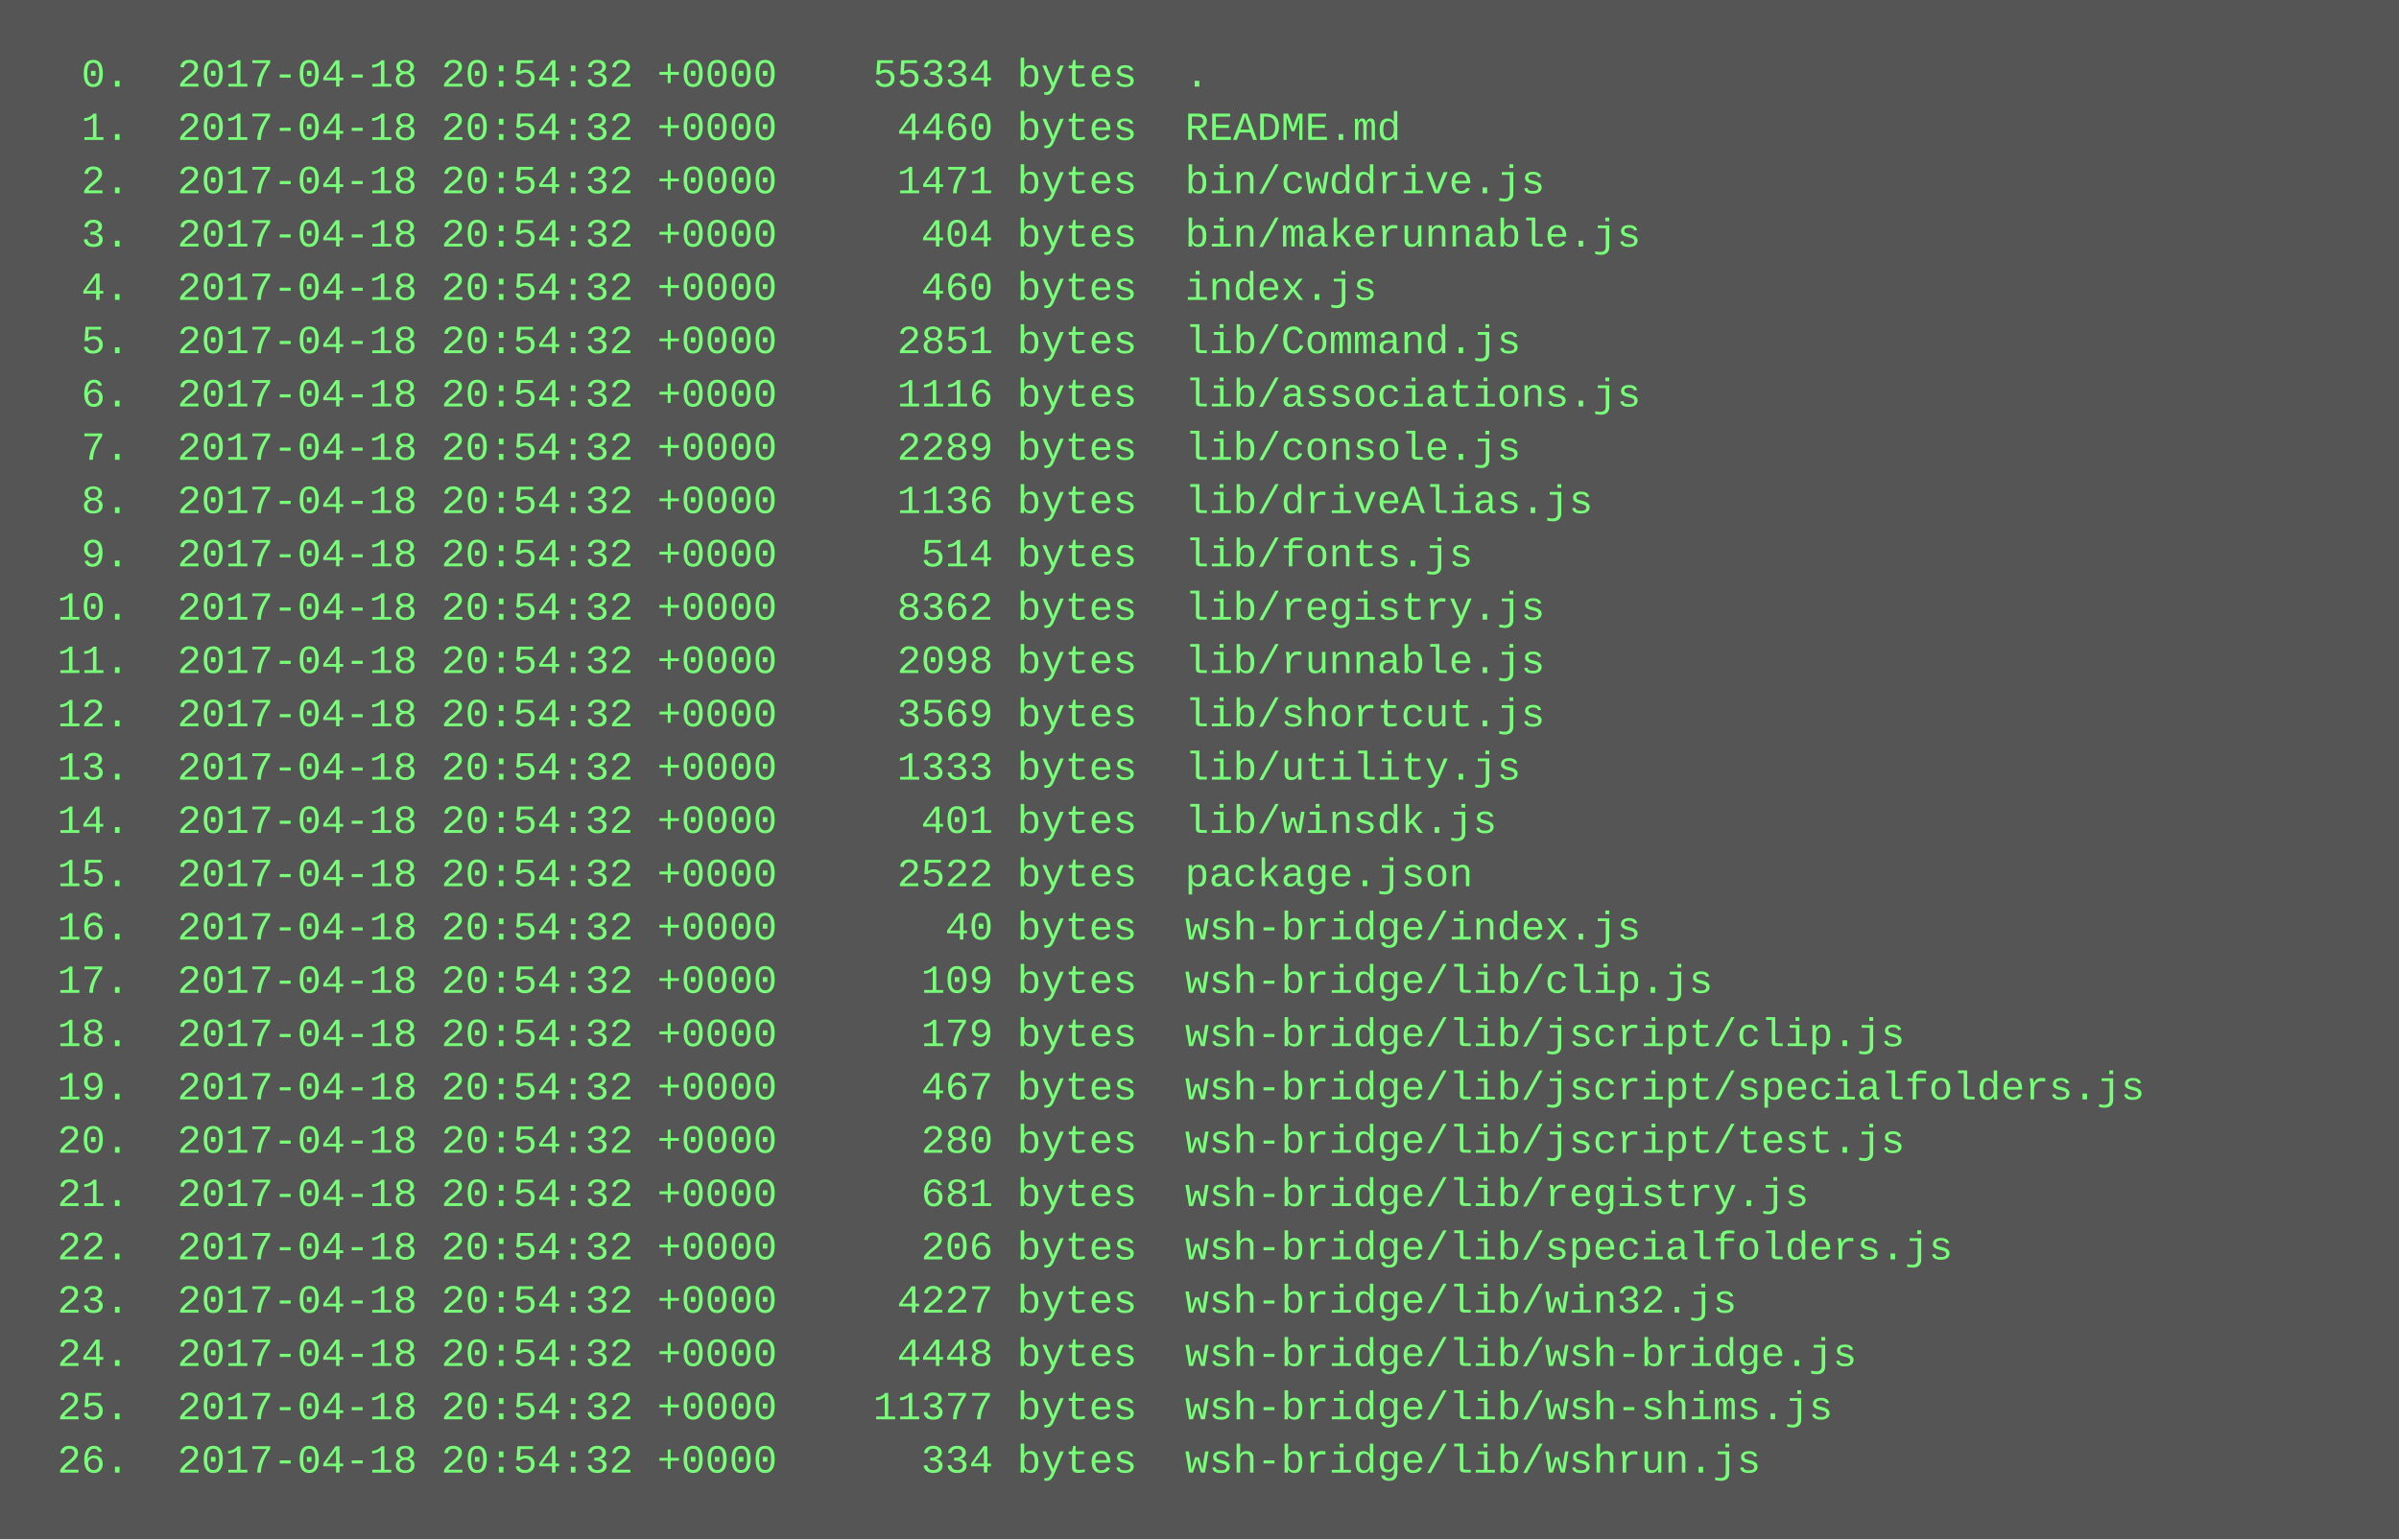
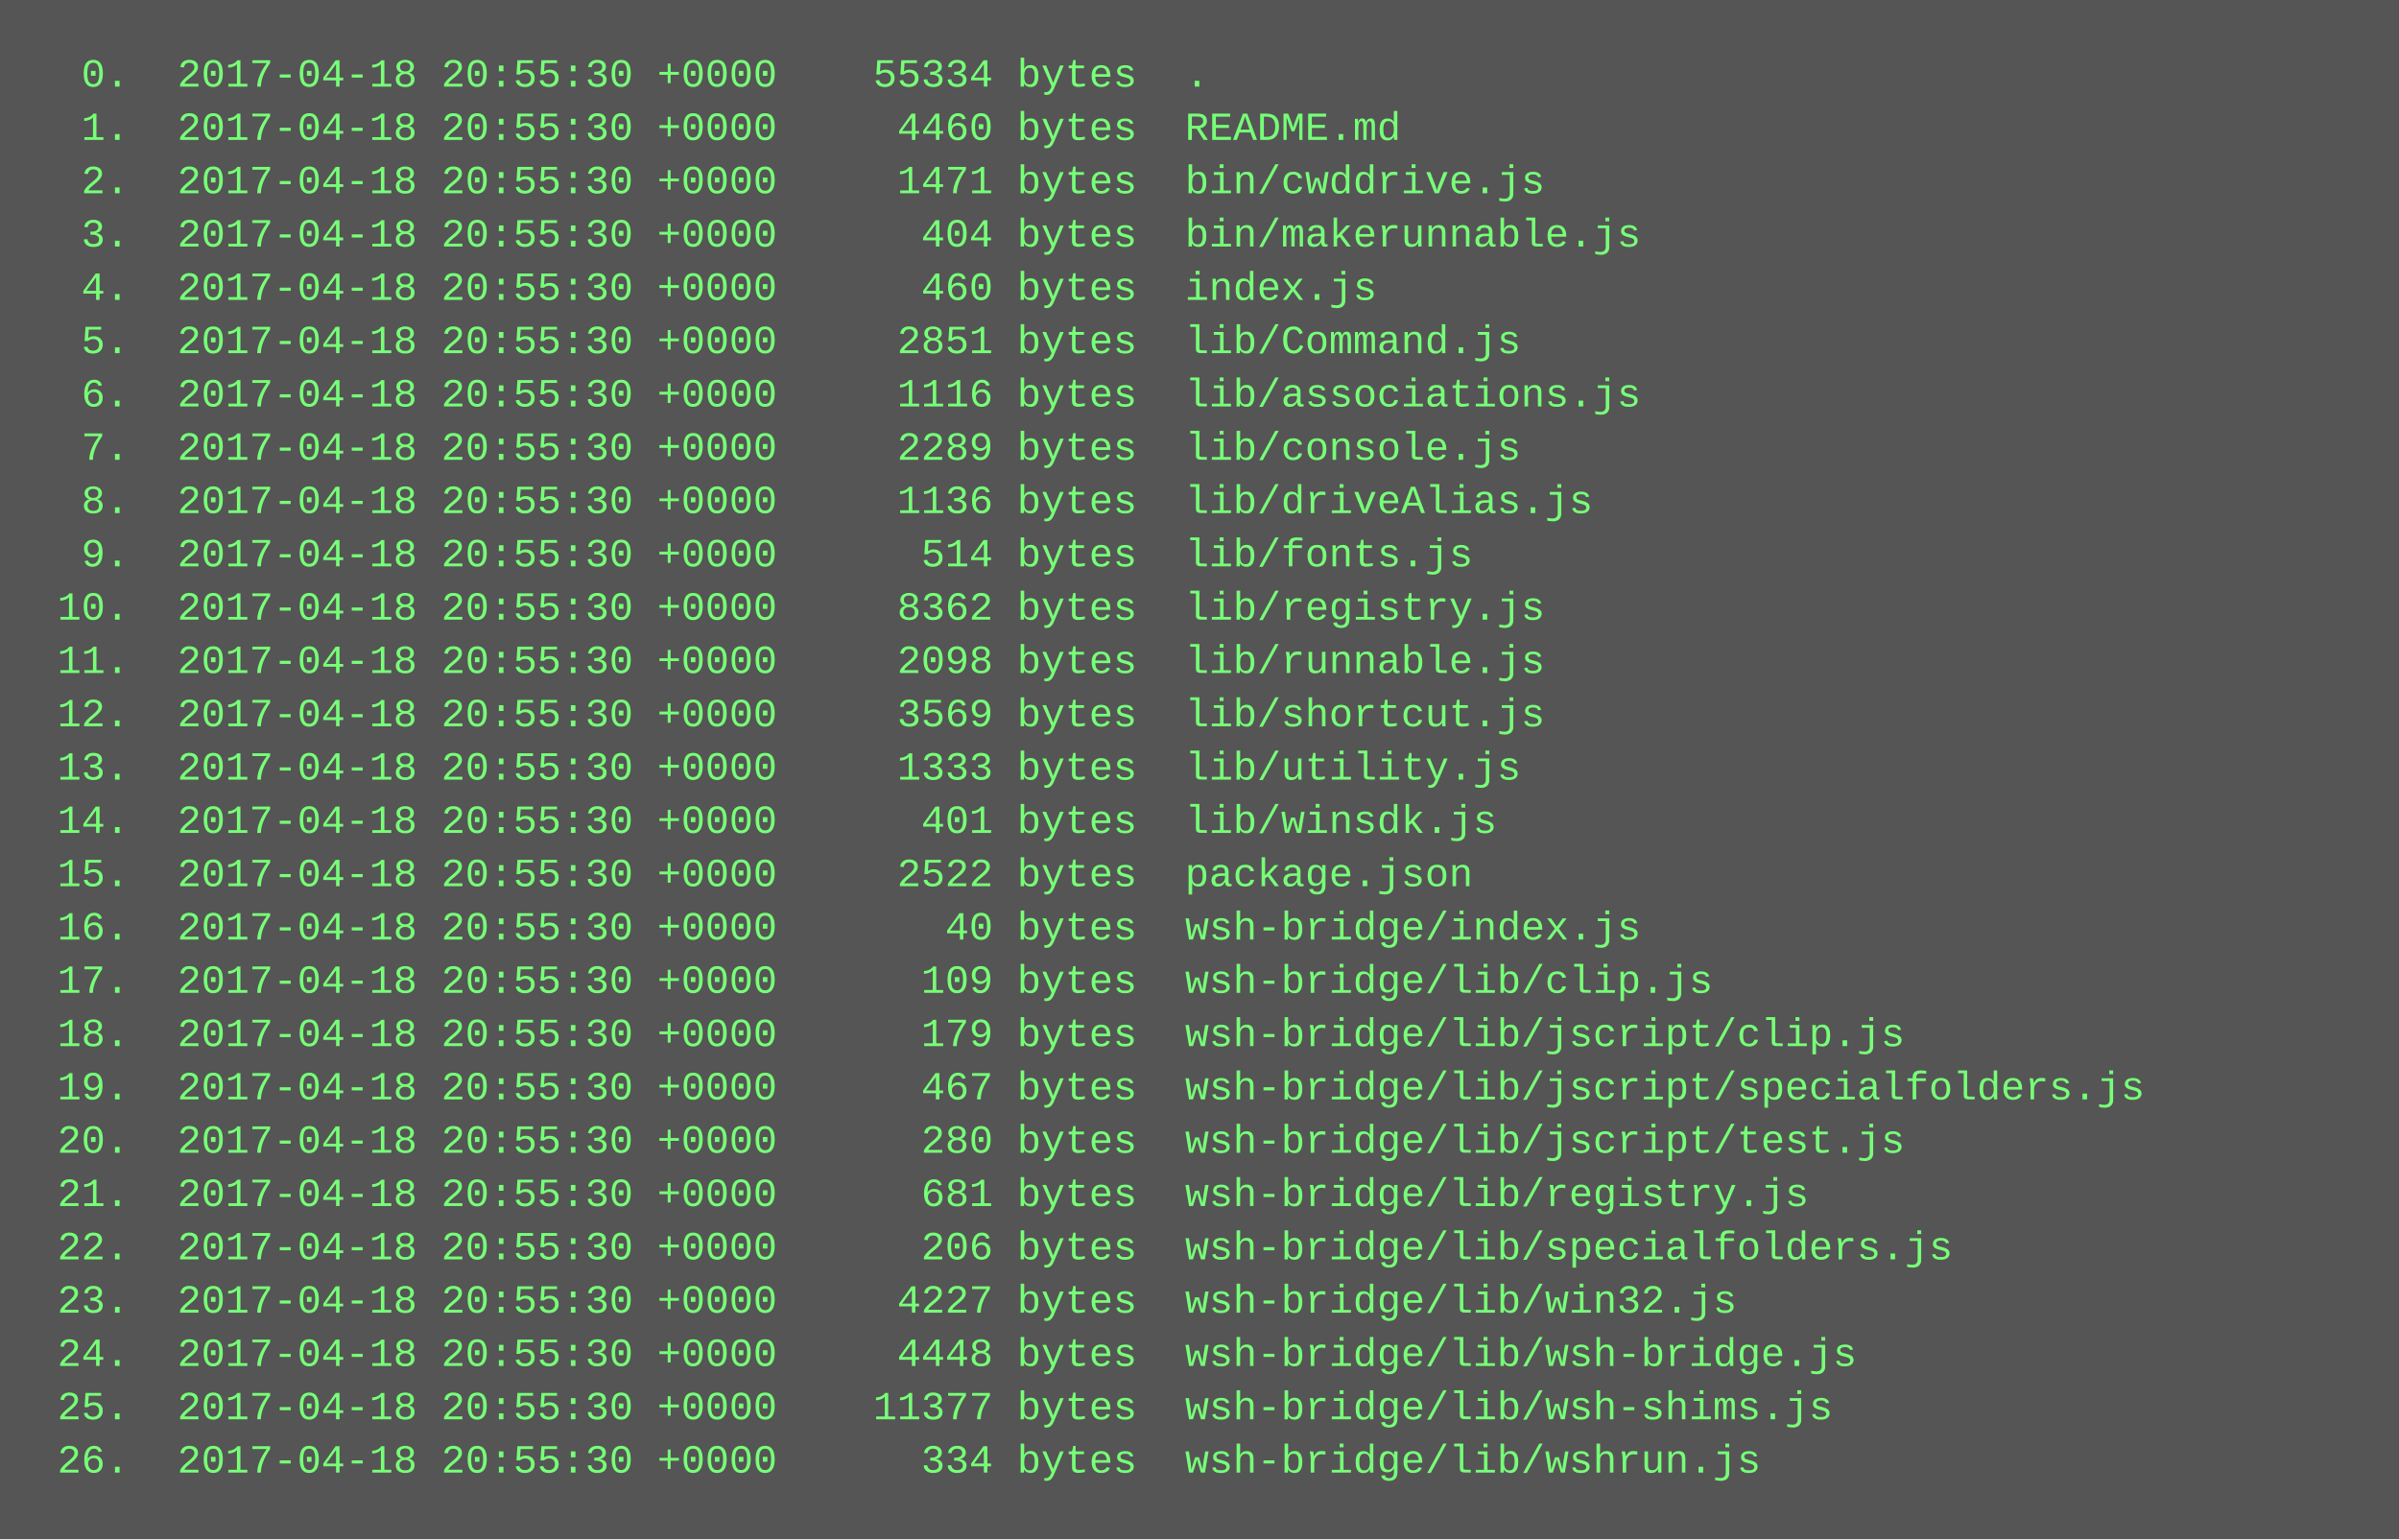
<svg xmlns="http://www.w3.org/2000/svg" height="462" width="720">
  <rect height="462" fill="#555" width="720" />
  <text fill="#7f7" font-family="Courier New" font-size="12" xml:space="preserve">
-     <tspan x="10" y="26">  0.  2017-04-18 20:54:32 +0000    55334 bytes  .</tspan>
-     <tspan x="10" y="42">  1.  2017-04-18 20:54:32 +0000     4460 bytes  README.md</tspan>
-     <tspan x="10" y="58">  2.  2017-04-18 20:54:32 +0000     1471 bytes  bin/cwddrive.js</tspan>
-     <tspan x="10" y="74">  3.  2017-04-18 20:54:32 +0000      404 bytes  bin/makerunnable.js</tspan>
-     <tspan x="10" y="90">  4.  2017-04-18 20:54:32 +0000      460 bytes  index.js</tspan>
-     <tspan x="10" y="106">  5.  2017-04-18 20:54:32 +0000     2851 bytes  lib/Command.js</tspan>
-     <tspan x="10" y="122">  6.  2017-04-18 20:54:32 +0000     1116 bytes  lib/associations.js</tspan>
-     <tspan x="10" y="138">  7.  2017-04-18 20:54:32 +0000     2289 bytes  lib/console.js</tspan>
-     <tspan x="10" y="154">  8.  2017-04-18 20:54:32 +0000     1136 bytes  lib/driveAlias.js</tspan>
-     <tspan x="10" y="170">  9.  2017-04-18 20:54:32 +0000      514 bytes  lib/fonts.js</tspan>
-     <tspan x="10" y="186"> 10.  2017-04-18 20:54:32 +0000     8362 bytes  lib/registry.js</tspan>
-     <tspan x="10" y="202"> 11.  2017-04-18 20:54:32 +0000     2098 bytes  lib/runnable.js</tspan>
-     <tspan x="10" y="218"> 12.  2017-04-18 20:54:32 +0000     3569 bytes  lib/shortcut.js</tspan>
-     <tspan x="10" y="234"> 13.  2017-04-18 20:54:32 +0000     1333 bytes  lib/utility.js</tspan>
-     <tspan x="10" y="250"> 14.  2017-04-18 20:54:32 +0000      401 bytes  lib/winsdk.js</tspan>
-     <tspan x="10" y="266"> 15.  2017-04-18 20:54:32 +0000     2522 bytes  package.json</tspan>
-     <tspan x="10" y="282"> 16.  2017-04-18 20:54:32 +0000       40 bytes  wsh-bridge/index.js</tspan>
-     <tspan x="10" y="298"> 17.  2017-04-18 20:54:32 +0000      109 bytes  wsh-bridge/lib/clip.js</tspan>
-     <tspan x="10" y="314"> 18.  2017-04-18 20:54:32 +0000      179 bytes  wsh-bridge/lib/jscript/clip.js</tspan>
-     <tspan x="10" y="330"> 19.  2017-04-18 20:54:32 +0000      467 bytes  wsh-bridge/lib/jscript/specialfolders.js</tspan>
-     <tspan x="10" y="346"> 20.  2017-04-18 20:54:32 +0000      280 bytes  wsh-bridge/lib/jscript/test.js</tspan>
-     <tspan x="10" y="362"> 21.  2017-04-18 20:54:32 +0000      681 bytes  wsh-bridge/lib/registry.js</tspan>
-     <tspan x="10" y="378"> 22.  2017-04-18 20:54:32 +0000      206 bytes  wsh-bridge/lib/specialfolders.js</tspan>
-     <tspan x="10" y="394"> 23.  2017-04-18 20:54:32 +0000     4227 bytes  wsh-bridge/lib/win32.js</tspan>
-     <tspan x="10" y="410"> 24.  2017-04-18 20:54:32 +0000     4448 bytes  wsh-bridge/lib/wsh-bridge.js</tspan>
-     <tspan x="10" y="426"> 25.  2017-04-18 20:54:32 +0000    11377 bytes  wsh-bridge/lib/wsh-shims.js</tspan>
-     <tspan x="10" y="442"> 26.  2017-04-18 20:54:32 +0000      334 bytes  wsh-bridge/lib/wshrun.js</tspan>
+     <tspan x="10" y="26">  0.  2017-04-18 20:55:30 +0000    55334 bytes  .</tspan>
+     <tspan x="10" y="42">  1.  2017-04-18 20:55:30 +0000     4460 bytes  README.md</tspan>
+     <tspan x="10" y="58">  2.  2017-04-18 20:55:30 +0000     1471 bytes  bin/cwddrive.js</tspan>
+     <tspan x="10" y="74">  3.  2017-04-18 20:55:30 +0000      404 bytes  bin/makerunnable.js</tspan>
+     <tspan x="10" y="90">  4.  2017-04-18 20:55:30 +0000      460 bytes  index.js</tspan>
+     <tspan x="10" y="106">  5.  2017-04-18 20:55:30 +0000     2851 bytes  lib/Command.js</tspan>
+     <tspan x="10" y="122">  6.  2017-04-18 20:55:30 +0000     1116 bytes  lib/associations.js</tspan>
+     <tspan x="10" y="138">  7.  2017-04-18 20:55:30 +0000     2289 bytes  lib/console.js</tspan>
+     <tspan x="10" y="154">  8.  2017-04-18 20:55:30 +0000     1136 bytes  lib/driveAlias.js</tspan>
+     <tspan x="10" y="170">  9.  2017-04-18 20:55:30 +0000      514 bytes  lib/fonts.js</tspan>
+     <tspan x="10" y="186"> 10.  2017-04-18 20:55:30 +0000     8362 bytes  lib/registry.js</tspan>
+     <tspan x="10" y="202"> 11.  2017-04-18 20:55:30 +0000     2098 bytes  lib/runnable.js</tspan>
+     <tspan x="10" y="218"> 12.  2017-04-18 20:55:30 +0000     3569 bytes  lib/shortcut.js</tspan>
+     <tspan x="10" y="234"> 13.  2017-04-18 20:55:30 +0000     1333 bytes  lib/utility.js</tspan>
+     <tspan x="10" y="250"> 14.  2017-04-18 20:55:30 +0000      401 bytes  lib/winsdk.js</tspan>
+     <tspan x="10" y="266"> 15.  2017-04-18 20:55:30 +0000     2522 bytes  package.json</tspan>
+     <tspan x="10" y="282"> 16.  2017-04-18 20:55:30 +0000       40 bytes  wsh-bridge/index.js</tspan>
+     <tspan x="10" y="298"> 17.  2017-04-18 20:55:30 +0000      109 bytes  wsh-bridge/lib/clip.js</tspan>
+     <tspan x="10" y="314"> 18.  2017-04-18 20:55:30 +0000      179 bytes  wsh-bridge/lib/jscript/clip.js</tspan>
+     <tspan x="10" y="330"> 19.  2017-04-18 20:55:30 +0000      467 bytes  wsh-bridge/lib/jscript/specialfolders.js</tspan>
+     <tspan x="10" y="346"> 20.  2017-04-18 20:55:30 +0000      280 bytes  wsh-bridge/lib/jscript/test.js</tspan>
+     <tspan x="10" y="362"> 21.  2017-04-18 20:55:30 +0000      681 bytes  wsh-bridge/lib/registry.js</tspan>
+     <tspan x="10" y="378"> 22.  2017-04-18 20:55:30 +0000      206 bytes  wsh-bridge/lib/specialfolders.js</tspan>
+     <tspan x="10" y="394"> 23.  2017-04-18 20:55:30 +0000     4227 bytes  wsh-bridge/lib/win32.js</tspan>
+     <tspan x="10" y="410"> 24.  2017-04-18 20:55:30 +0000     4448 bytes  wsh-bridge/lib/wsh-bridge.js</tspan>
+     <tspan x="10" y="426"> 25.  2017-04-18 20:55:30 +0000    11377 bytes  wsh-bridge/lib/wsh-shims.js</tspan>
+     <tspan x="10" y="442"> 26.  2017-04-18 20:55:30 +0000      334 bytes  wsh-bridge/lib/wshrun.js</tspan>
  </text>
</svg>
